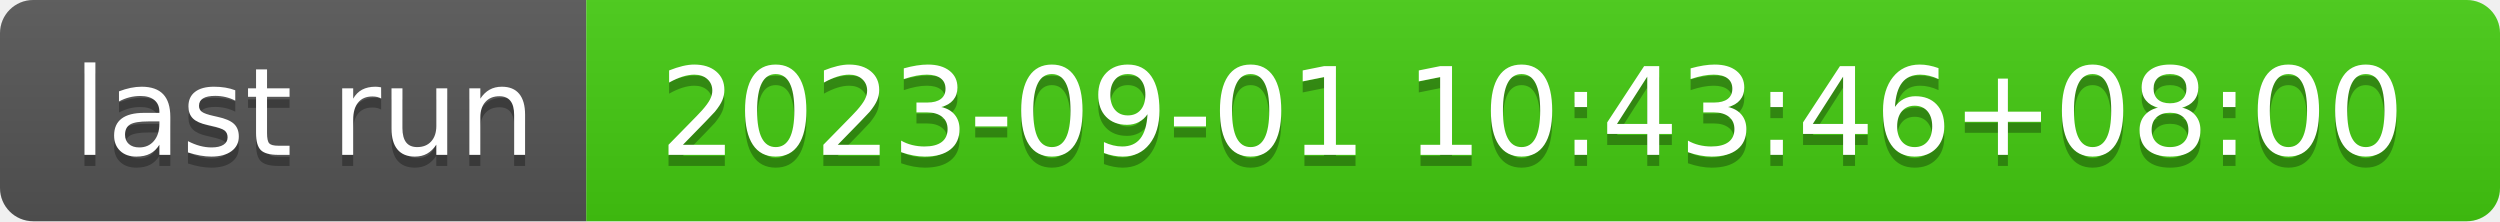
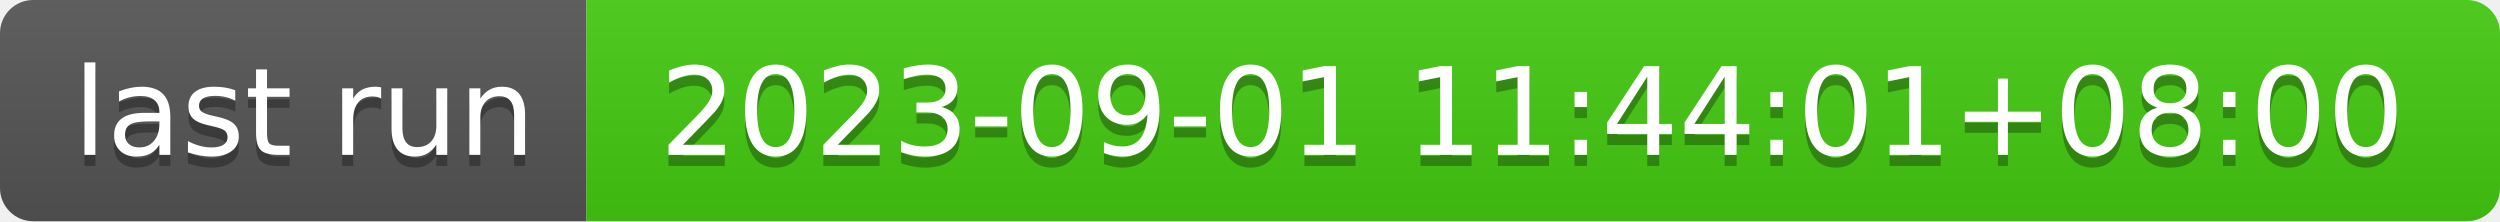
- <svg xmlns="http://www.w3.org/2000/svg" width="226" height="20" role="img" aria-label="last run: 2023-09-01 10:43:46+08:00">
+ <svg xmlns="http://www.w3.org/2000/svg" width="226" height="20" role="img" aria-label="last run: 2023-09-01 11:44:01+08:00">
  <linearGradient id="s" x2="0" y2="100%">
    <stop offset="0" stop-color="#bbb" stop-opacity=".1" />
    <stop offset="1" stop-opacity=".1" />
  </linearGradient>
  <clipPath id="r">
    <rect width="226" height="20" rx="3" fill="#fff" />
  </clipPath>
  <g clip-path="url(#r)">
    <rect width="53" height="20" fill="#555" />
    <rect x="53" width="173" height="20" fill="#4c1" />
    <rect width="226" height="20" fill="url(#s)" />
  </g>
  <g fill="#fff" text-anchor="middle" font-family="Verdana,Geneva,DejaVu Sans,sans-serif" text-rendering="geometricPrecision" font-size="110">
    <text aria-hidden="true" x="275" y="150" fill="#010101" fill-opacity=".3" transform="scale(.1)" textLength="430">last run</text>
    <text x="275" y="140" transform="scale(.1)" fill="#fff" textLength="430">last run</text>
-     <text aria-hidden="true" x="1385" y="150" fill="#010101" fill-opacity=".3" transform="scale(.1)" textLength="1630">2023-09-01 10:43:46+08:00</text>
-     <text x="1385" y="140" transform="scale(.1)" fill="#fff" textLength="1630">2023-09-01 10:43:46+08:00</text>
+     <text aria-hidden="true" x="1385" y="150" fill="#010101" fill-opacity=".3" transform="scale(.1)" textLength="1630">2023-09-01 11:44:01+08:00</text>
+     <text x="1385" y="140" transform="scale(.1)" fill="#fff" textLength="1630">2023-09-01 11:44:01+08:00</text>
  </g>
</svg>
